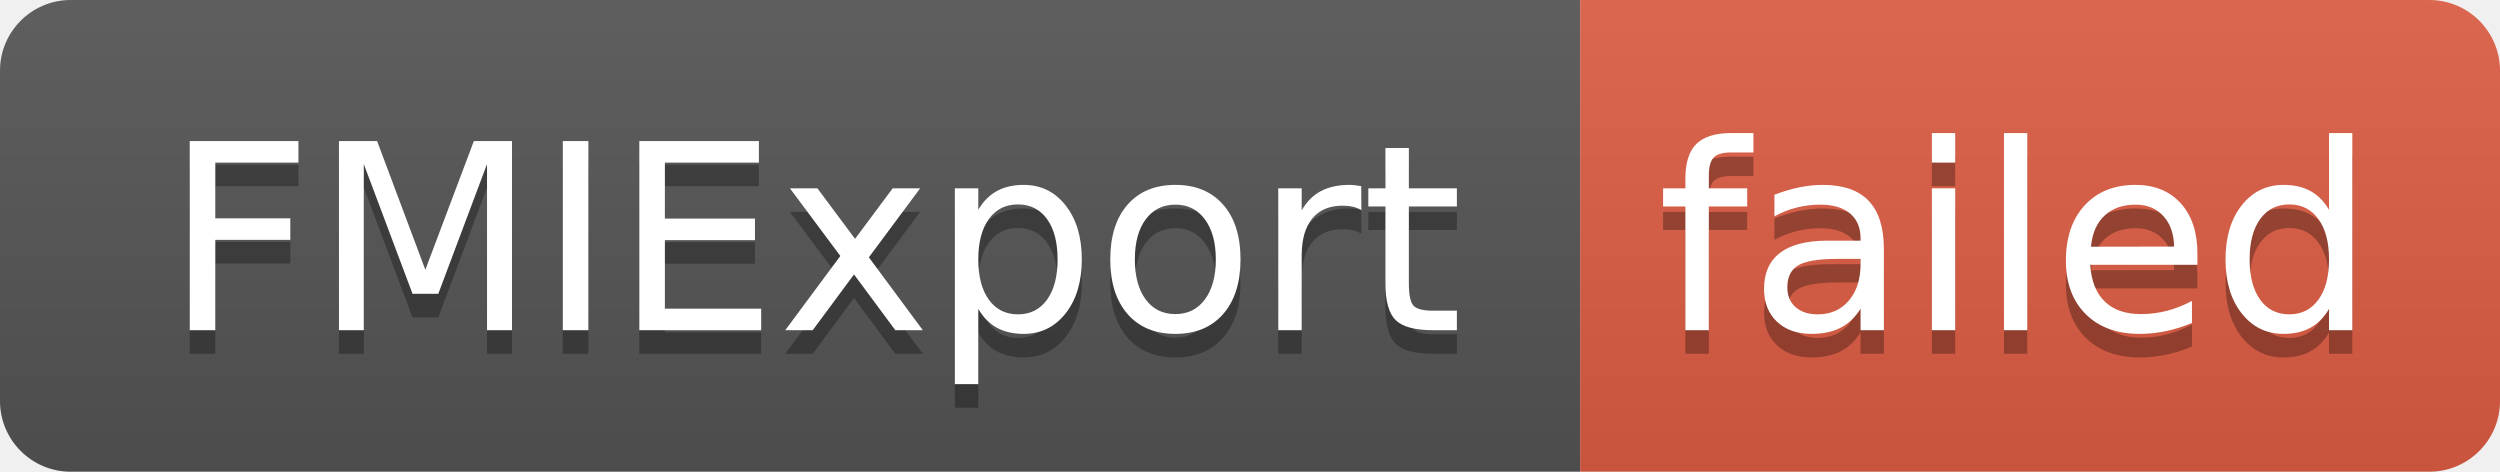
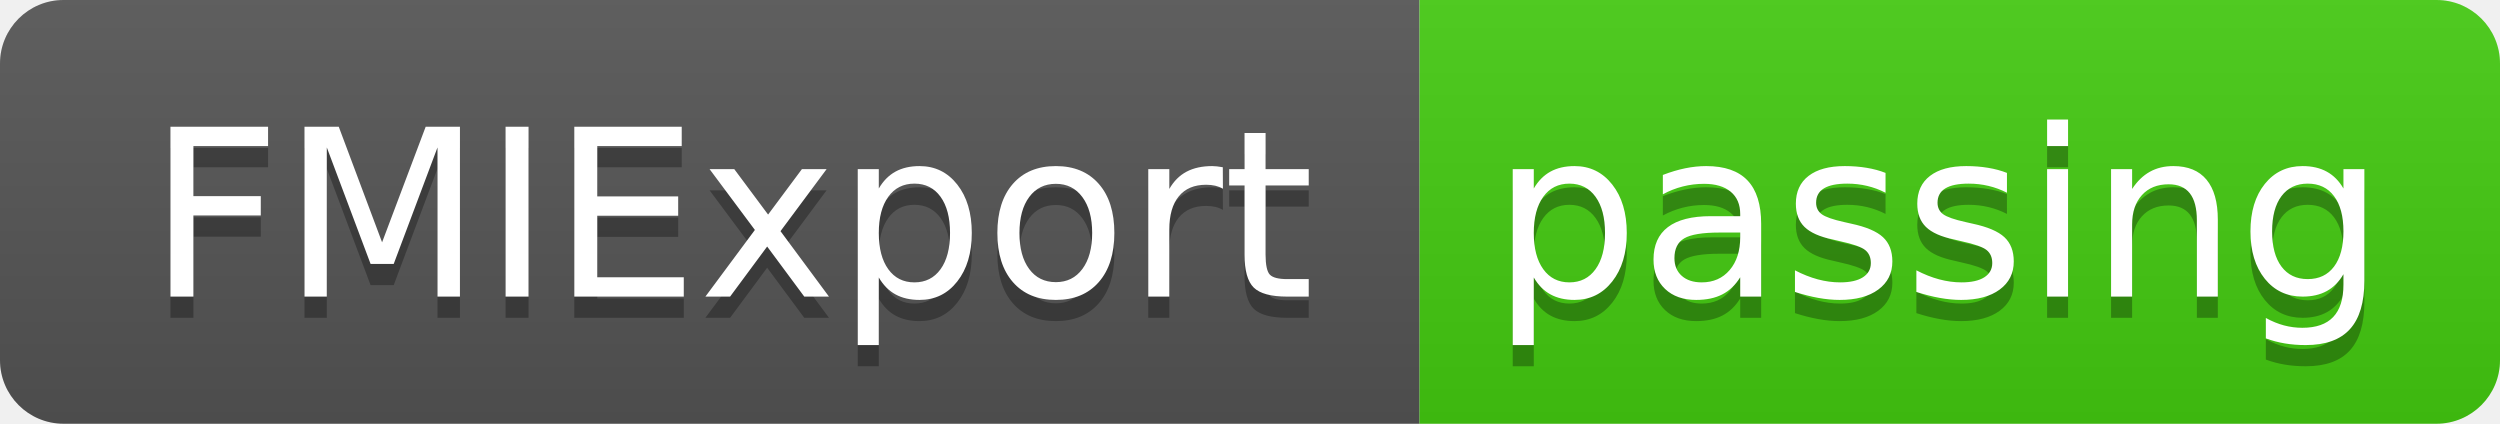
- <svg xmlns="http://www.w3.org/2000/svg" width="106" height="20" role="img" aria-label="FMIExport: failed">
+ <svg xmlns="http://www.w3.org/2000/svg" width="118" height="20" role="img" aria-label="FMIExport: passing">
  <linearGradient id="s" x2="0" y2="100%">
    <stop offset="0" stop-color="#bbb" stop-opacity=".1" />
    <stop offset="1" stop-opacity=".1" />
  </linearGradient>
  <clipPath id="r">
-     <rect width="106" height="20" rx="3" fill="#fff" />
+     <rect width="118" height="20" rx="3" fill="#fff" />
  </clipPath>
  <g clip-path="url(#r)">
    <rect width="67" height="20" fill="#555" />
-     <rect x="67" width="39" height="20" fill="#e05d44" />
-     <rect width="106" height="20" fill="url(#s)" />
+     <rect x="67" width="51" height="20" fill="#4c1" />
+     <rect width="118" height="20" fill="url(#s)" />
  </g>
  <g fill="#fff" text-anchor="middle" font-family="Verdana,Geneva,DejaVu Sans,sans-serif" text-rendering="geometricPrecision" font-size="110">
    <text aria-hidden="true" x="345" y="150" fill="#010101" fill-opacity=".3" transform="scale(.1)" textLength="570">FMIExport</text>
    <text x="345" y="140" transform="scale(.1)" fill="#fff" textLength="570">FMIExport</text>
-     <text aria-hidden="true" x="855" y="150" fill="#010101" fill-opacity=".3" transform="scale(.1)" textLength="290">failed</text>
-     <text x="855" y="140" transform="scale(.1)" fill="#fff" textLength="290">failed</text>
+     <text aria-hidden="true" x="915" y="150" fill="#010101" fill-opacity=".3" transform="scale(.1)" textLength="410">passing</text>
+     <text x="915" y="140" transform="scale(.1)" fill="#fff" textLength="410">passing</text>
  </g>
</svg>
